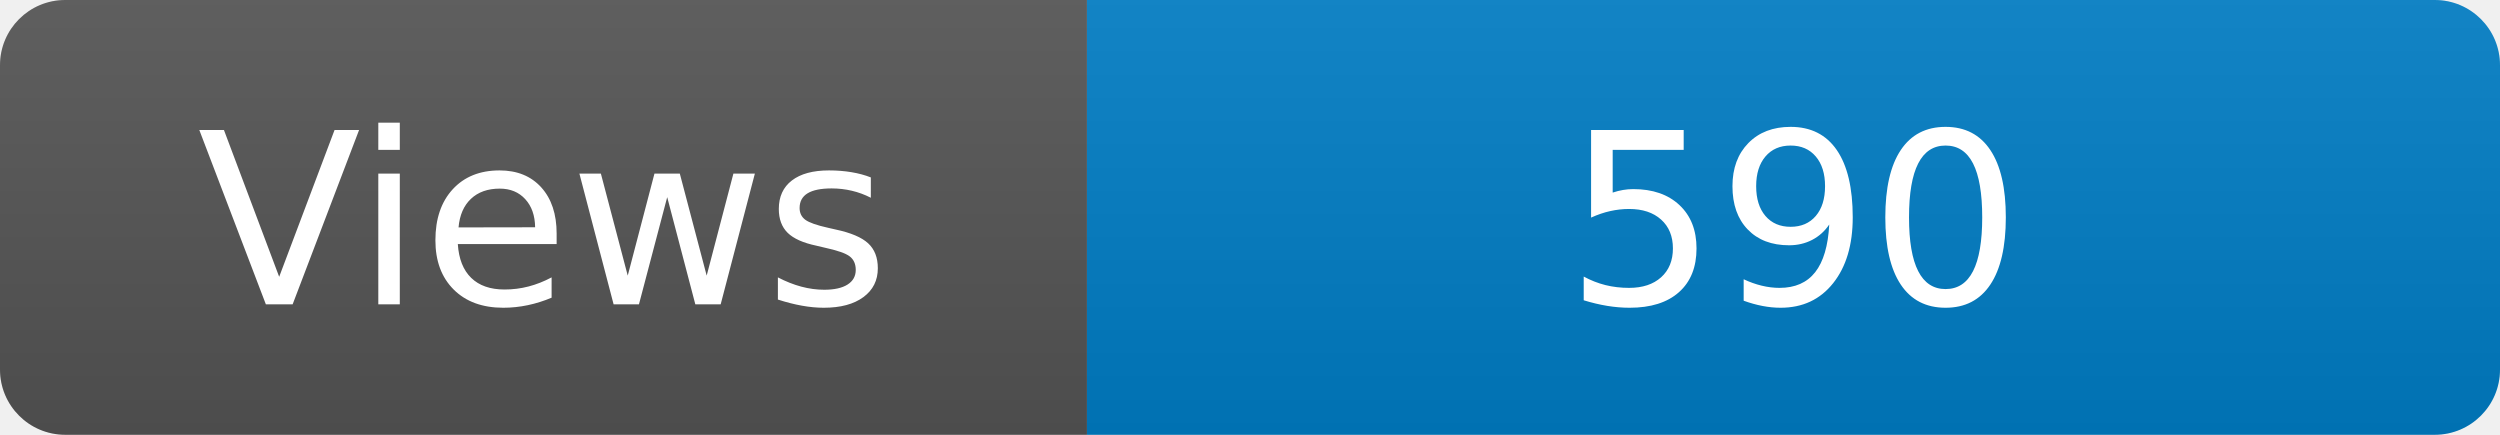
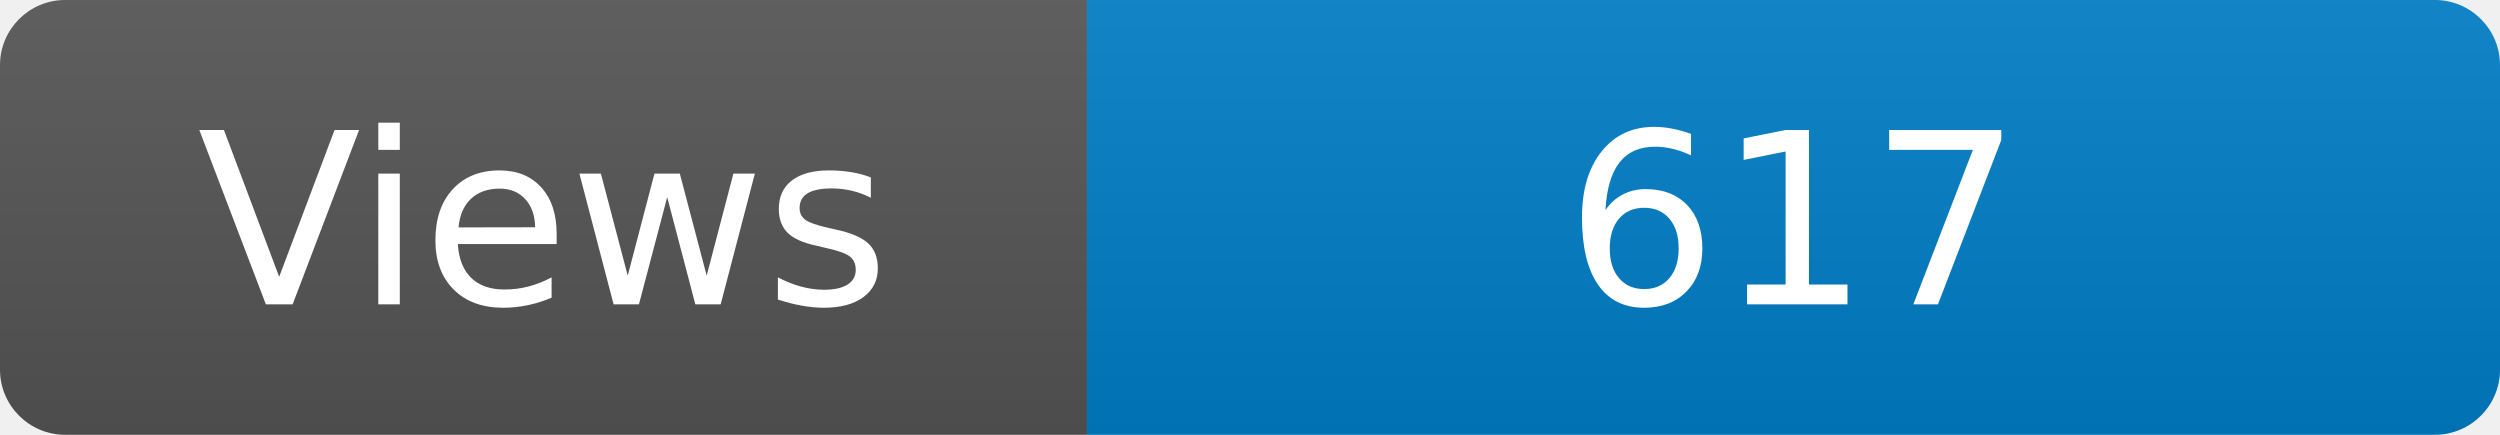
<svg xmlns="http://www.w3.org/2000/svg" width="115" height="20" role="img" aria-label="Maintained?: yes">
  <linearGradient id="s" x2="0" y2="100%">
    <stop offset="0" stop-color="#bbb" stop-opacity=".1" />
    <stop offset="1" stop-opacity=".1" />
  </linearGradient>
  <clipPath id="r">
    <rect width="115" height="20" rx="3" fill="#fff" />
  </clipPath>
  <g clip-path="url(#r)">
    <rect width="50" height="20" fill="#555" />
    <rect x="50" width="160" height="20" fill="#007ec6" />
    <rect width="115" height="20" fill="url(#s)" />
  </g>
  <g fill="#fff" text-anchor="middle" font-family="Verdana,Geneva,DejaVu Sans,sans-serif" font-size="110">
    <text x="250" y="140" transform="scale(.1)" fill="#fff">Views</text>
-     <text x="825" y="140" transform="scale(.1)" fill="#fff">590</text>
+     <text x="825" y="140" transform="scale(.1)" fill="#fff">617</text>
  </g>
</svg>
